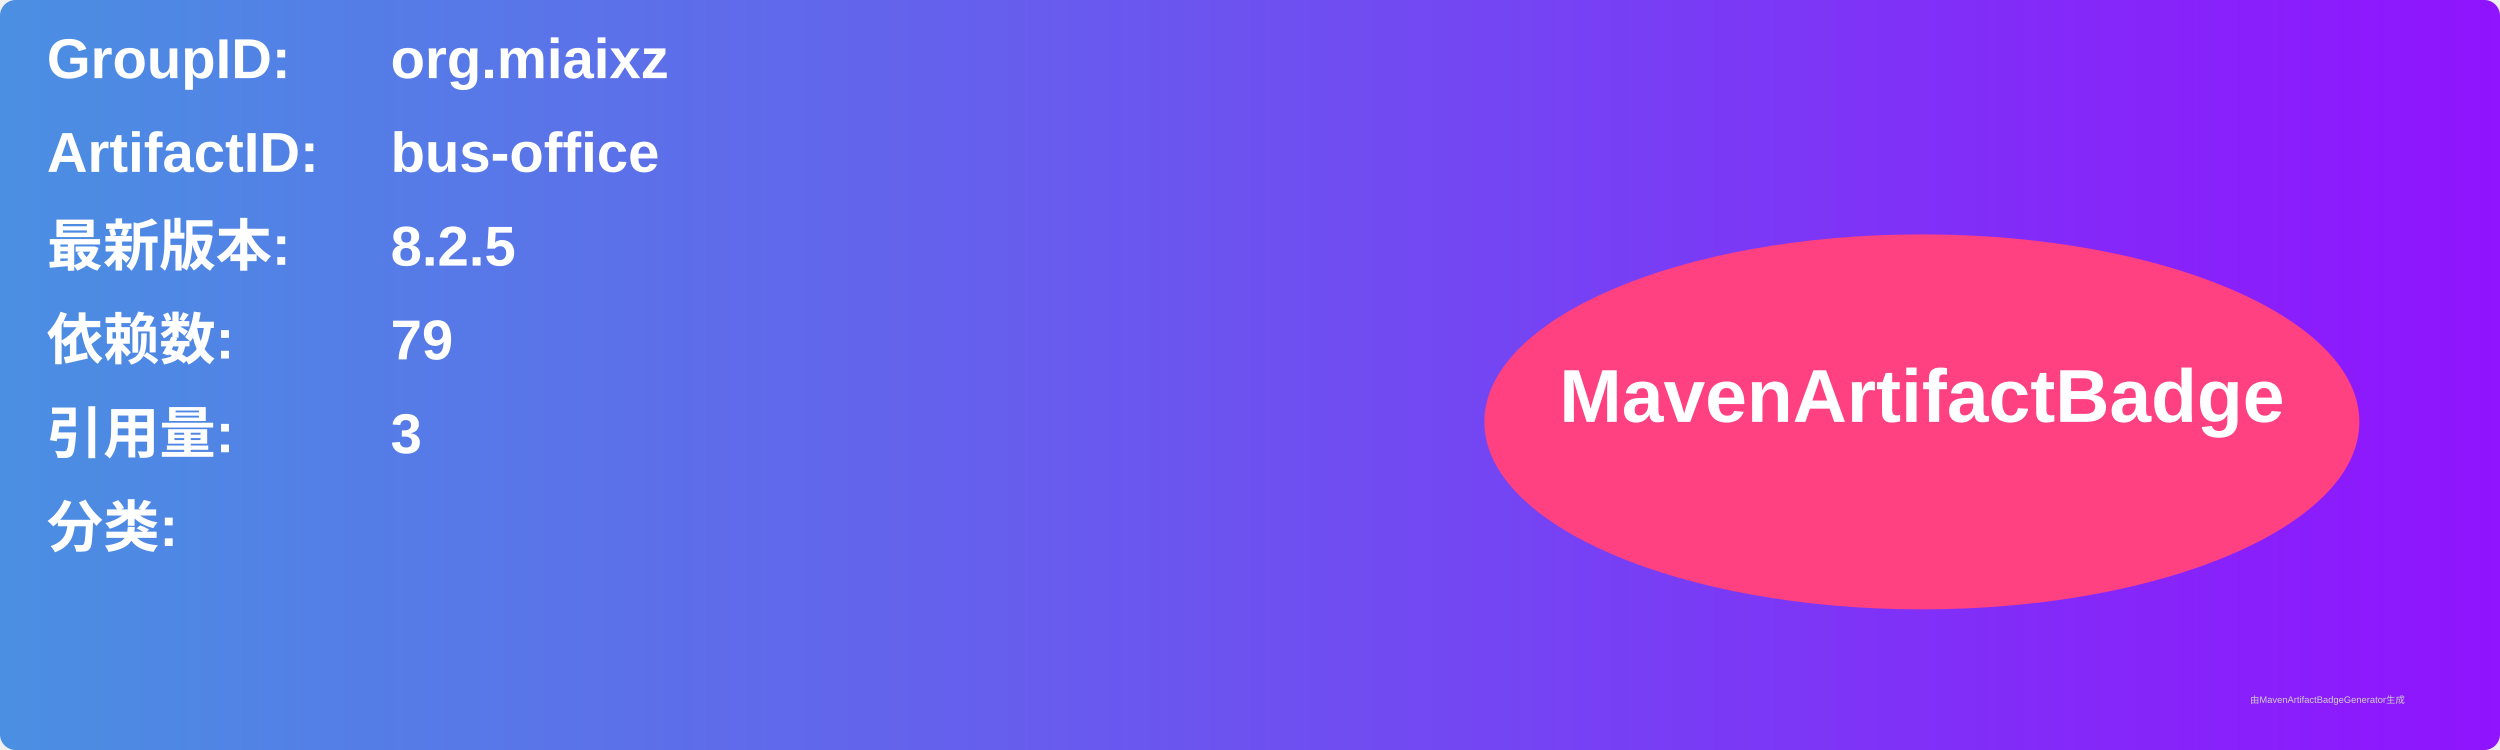
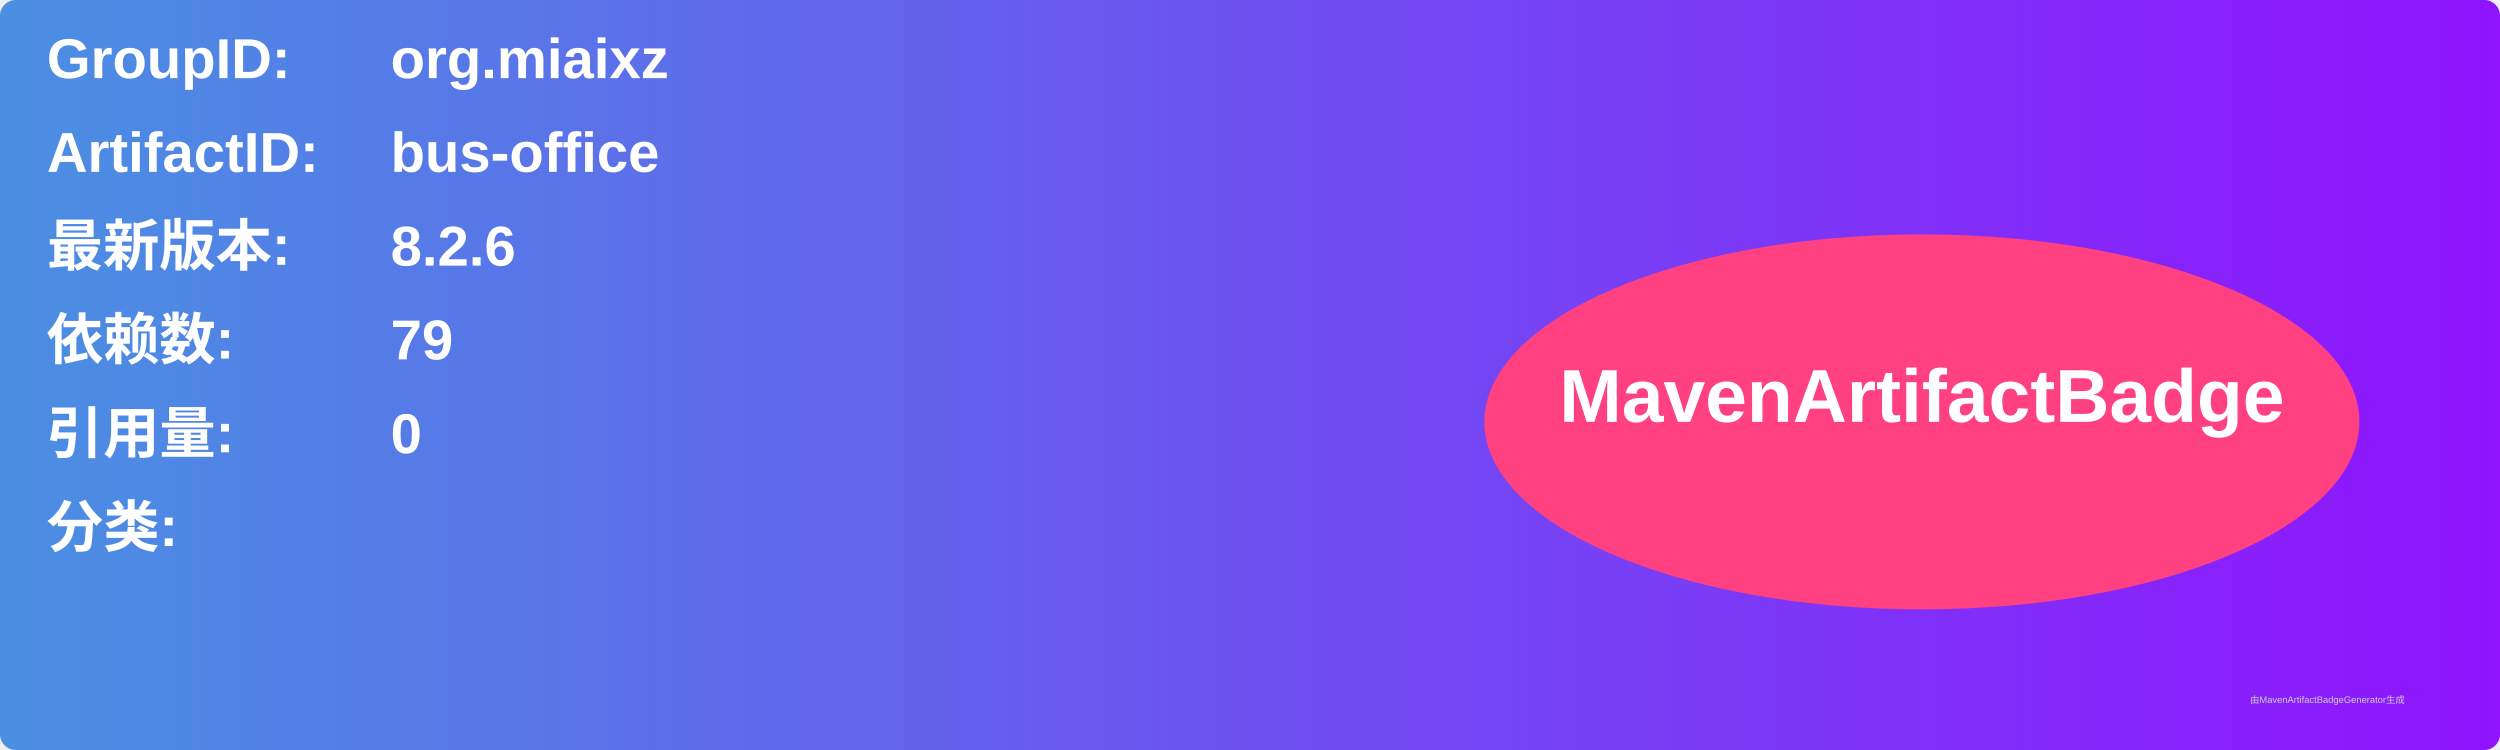
<svg xmlns="http://www.w3.org/2000/svg" width="800" height="240" viewBox="0 0 800 240">
  <linearGradient id="grad" x1="0%" y1="0%" x2="100%" y2="0%">
    <stop offset="0%" stop-color="#4a90e2" />
    <stop offset="100%" stop-color="#9013fe" />
  </linearGradient>
  <rect width="100%" height="100%" rx="5" ry="5" fill="url(#grad)" />
  <g transform="translate(15, 15)">
    <text x="0" y="10" font-family="Arial" font-size="18" fill="white" font-weight="bold" width="260">GroupID:</text>
    <text x="110" y="10" font-family="Arial" font-size="18" fill="white" font-weight="bold" width="460">org.miaixz</text>
    <text x="0" y="40" font-family="Arial" font-size="18" fill="white" font-weight="bold" width="260">ArtifactID:</text>
    <text x="110" y="40" font-family="Arial" font-size="18" fill="white" font-weight="bold" width="460">bus-office</text>
    <text x="0" y="70" font-family="Arial" font-size="18" fill="white" font-weight="bold">最新版本:</text>
    <text x="110" y="70" font-family="Arial" font-size="18" fill="white" font-weight="bold">
-       <tspan font-weight="bold">8.2.5</tspan>
+       <tspan font-weight="bold">8.2.6</tspan>
    </text>
    <text x="0" y="100" font-family="Arial" font-size="18" fill="white" font-weight="bold">依赖数: </text>
    <text x="110" y="100" font-family="Arial" font-size="18" fill="white">
      <tspan font-weight="bold">79</tspan>
    </text>
    <text x="0" y="130" font-family="Arial" font-size="18" fill="white" font-weight="bold">引用量: </text>
    <text x="110" y="130" font-family="Arial" font-size="18" fill="white">
-       <tspan font-weight="bold">3</tspan>
+       <tspan font-weight="bold">0</tspan>
    </text>
    <text x="0" y="160" font-family="Arial" font-size="18" fill="white" font-weight="bold">分类:</text>
    <text x="10" y="190" font-family="Arial" font-size="10" fill="white">
      <tspan font-weight="bold" />
    </text>
    <ellipse cx="600" cy="120" rx="140" ry="60" fill="#ff4081" />
    <text x="600" y="120" text-anchor="middle" font-family="Arial" font-size="24" fill="white" font-weight="bold">MavenArtifactBadge</text>
  </g>
  <text x="720" y="225" font-family="Arial" font-size="3" fill="#d0d0d0">由MavenArtifactBadgeGenerator生成</text>
</svg>
